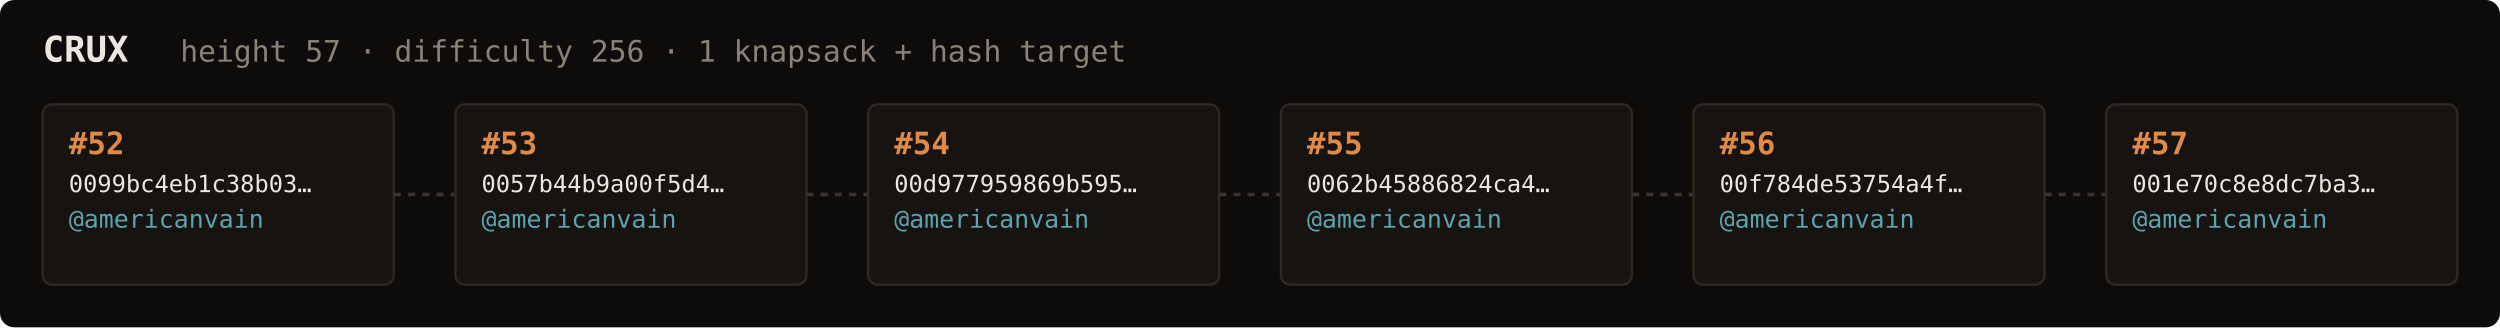
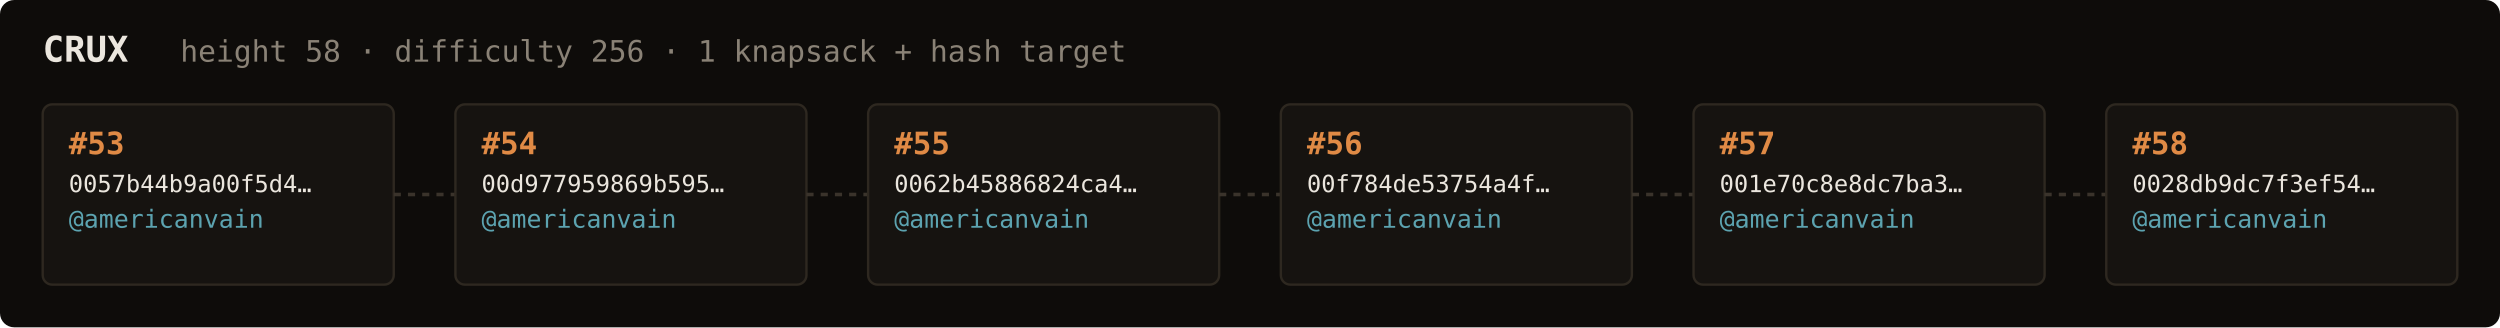
<svg xmlns="http://www.w3.org/2000/svg" width="1054" height="138" viewBox="0 0 1054 138" font-family="ui-monospace,SFMono-Regular,Menlo,monospace">
  <rect fill="#0e0c0a" width="1054" height="138" rx="6" />
  <text x="18" y="26" fill="#ebe6de" font-size="15" font-weight="700">CRUX</text>
-   <text x="76" y="26" fill="#8a8276" font-size="12.5">height 57 · difficulty 256 · 1 knapsack + hash target</text>
+   <text x="76" y="26" fill="#8a8276" font-size="12.5">height 58 · difficulty 256 · 1 knapsack + hash target</text>
  <rect x="18" y="44" width="148" height="76" rx="4" fill="#161310" stroke="#2e2820" stroke-width="1" />
-   <text x="29" y="65" fill="#e08a45" font-size="13" font-weight="700">#52</text>
-   <text x="29" y="81" fill="#ebe6de" font-size="10">0099bc4eb1c38b03…</text>
+   <text x="29" y="65" fill="#e08a45" font-size="13" font-weight="700">#53</text>
+   <text x="29" y="81" fill="#ebe6de" font-size="10">0057b44b9a00f5d4…</text>
  <text x="29" y="96" fill="#5ca3b0" font-size="10.5">@americanvain</text>
  <text x="29" y="110" fill="#8a8276" font-size="9" />
  <line x1="166" y1="82.0" x2="192" y2="82.0" stroke="#3a332b" stroke-width="1.5" stroke-dasharray="3 3" />
  <rect x="192" y="44" width="148" height="76" rx="4" fill="#161310" stroke="#2e2820" stroke-width="1" />
-   <text x="203" y="65" fill="#e08a45" font-size="13" font-weight="700">#53</text>
-   <text x="203" y="81" fill="#ebe6de" font-size="10">0057b44b9a00f5d4…</text>
+   <text x="203" y="65" fill="#e08a45" font-size="13" font-weight="700">#54</text>
+   <text x="203" y="81" fill="#ebe6de" font-size="10">00d977959869b595…</text>
  <text x="203" y="96" fill="#5ca3b0" font-size="10.5">@americanvain</text>
  <text x="203" y="110" fill="#8a8276" font-size="9" />
  <line x1="340" y1="82.0" x2="366" y2="82.0" stroke="#3a332b" stroke-width="1.5" stroke-dasharray="3 3" />
  <rect x="366" y="44" width="148" height="76" rx="4" fill="#161310" stroke="#2e2820" stroke-width="1" />
-   <text x="377" y="65" fill="#e08a45" font-size="13" font-weight="700">#54</text>
-   <text x="377" y="81" fill="#ebe6de" font-size="10">00d977959869b595…</text>
+   <text x="377" y="65" fill="#e08a45" font-size="13" font-weight="700">#55</text>
+   <text x="377" y="81" fill="#ebe6de" font-size="10">0062b45886824ca4…</text>
  <text x="377" y="96" fill="#5ca3b0" font-size="10.5">@americanvain</text>
  <text x="377" y="110" fill="#8a8276" font-size="9" />
  <line x1="514" y1="82.0" x2="540" y2="82.0" stroke="#3a332b" stroke-width="1.5" stroke-dasharray="3 3" />
  <rect x="540" y="44" width="148" height="76" rx="4" fill="#161310" stroke="#2e2820" stroke-width="1" />
-   <text x="551" y="65" fill="#e08a45" font-size="13" font-weight="700">#55</text>
-   <text x="551" y="81" fill="#ebe6de" font-size="10">0062b45886824ca4…</text>
+   <text x="551" y="65" fill="#e08a45" font-size="13" font-weight="700">#56</text>
+   <text x="551" y="81" fill="#ebe6de" font-size="10">00f784de53754a4f…</text>
  <text x="551" y="96" fill="#5ca3b0" font-size="10.5">@americanvain</text>
  <text x="551" y="110" fill="#8a8276" font-size="9" />
  <line x1="688" y1="82.0" x2="714" y2="82.0" stroke="#3a332b" stroke-width="1.5" stroke-dasharray="3 3" />
  <rect x="714" y="44" width="148" height="76" rx="4" fill="#161310" stroke="#2e2820" stroke-width="1" />
-   <text x="725" y="65" fill="#e08a45" font-size="13" font-weight="700">#56</text>
-   <text x="725" y="81" fill="#ebe6de" font-size="10">00f784de53754a4f…</text>
+   <text x="725" y="65" fill="#e08a45" font-size="13" font-weight="700">#57</text>
+   <text x="725" y="81" fill="#ebe6de" font-size="10">001e70c8e8dc7ba3…</text>
  <text x="725" y="96" fill="#5ca3b0" font-size="10.5">@americanvain</text>
  <text x="725" y="110" fill="#8a8276" font-size="9" />
  <line x1="862" y1="82.0" x2="888" y2="82.0" stroke="#3a332b" stroke-width="1.5" stroke-dasharray="3 3" />
  <rect x="888" y="44" width="148" height="76" rx="4" fill="#161310" stroke="#2e2820" stroke-width="1" />
-   <text x="899" y="65" fill="#e08a45" font-size="13" font-weight="700">#57</text>
-   <text x="899" y="81" fill="#ebe6de" font-size="10">001e70c8e8dc7ba3…</text>
+   <text x="899" y="65" fill="#e08a45" font-size="13" font-weight="700">#58</text>
+   <text x="899" y="81" fill="#ebe6de" font-size="10">0028db9dc7f3ef54…</text>
  <text x="899" y="96" fill="#5ca3b0" font-size="10.5">@americanvain</text>
  <text x="899" y="110" fill="#8a8276" font-size="9" />
</svg>
